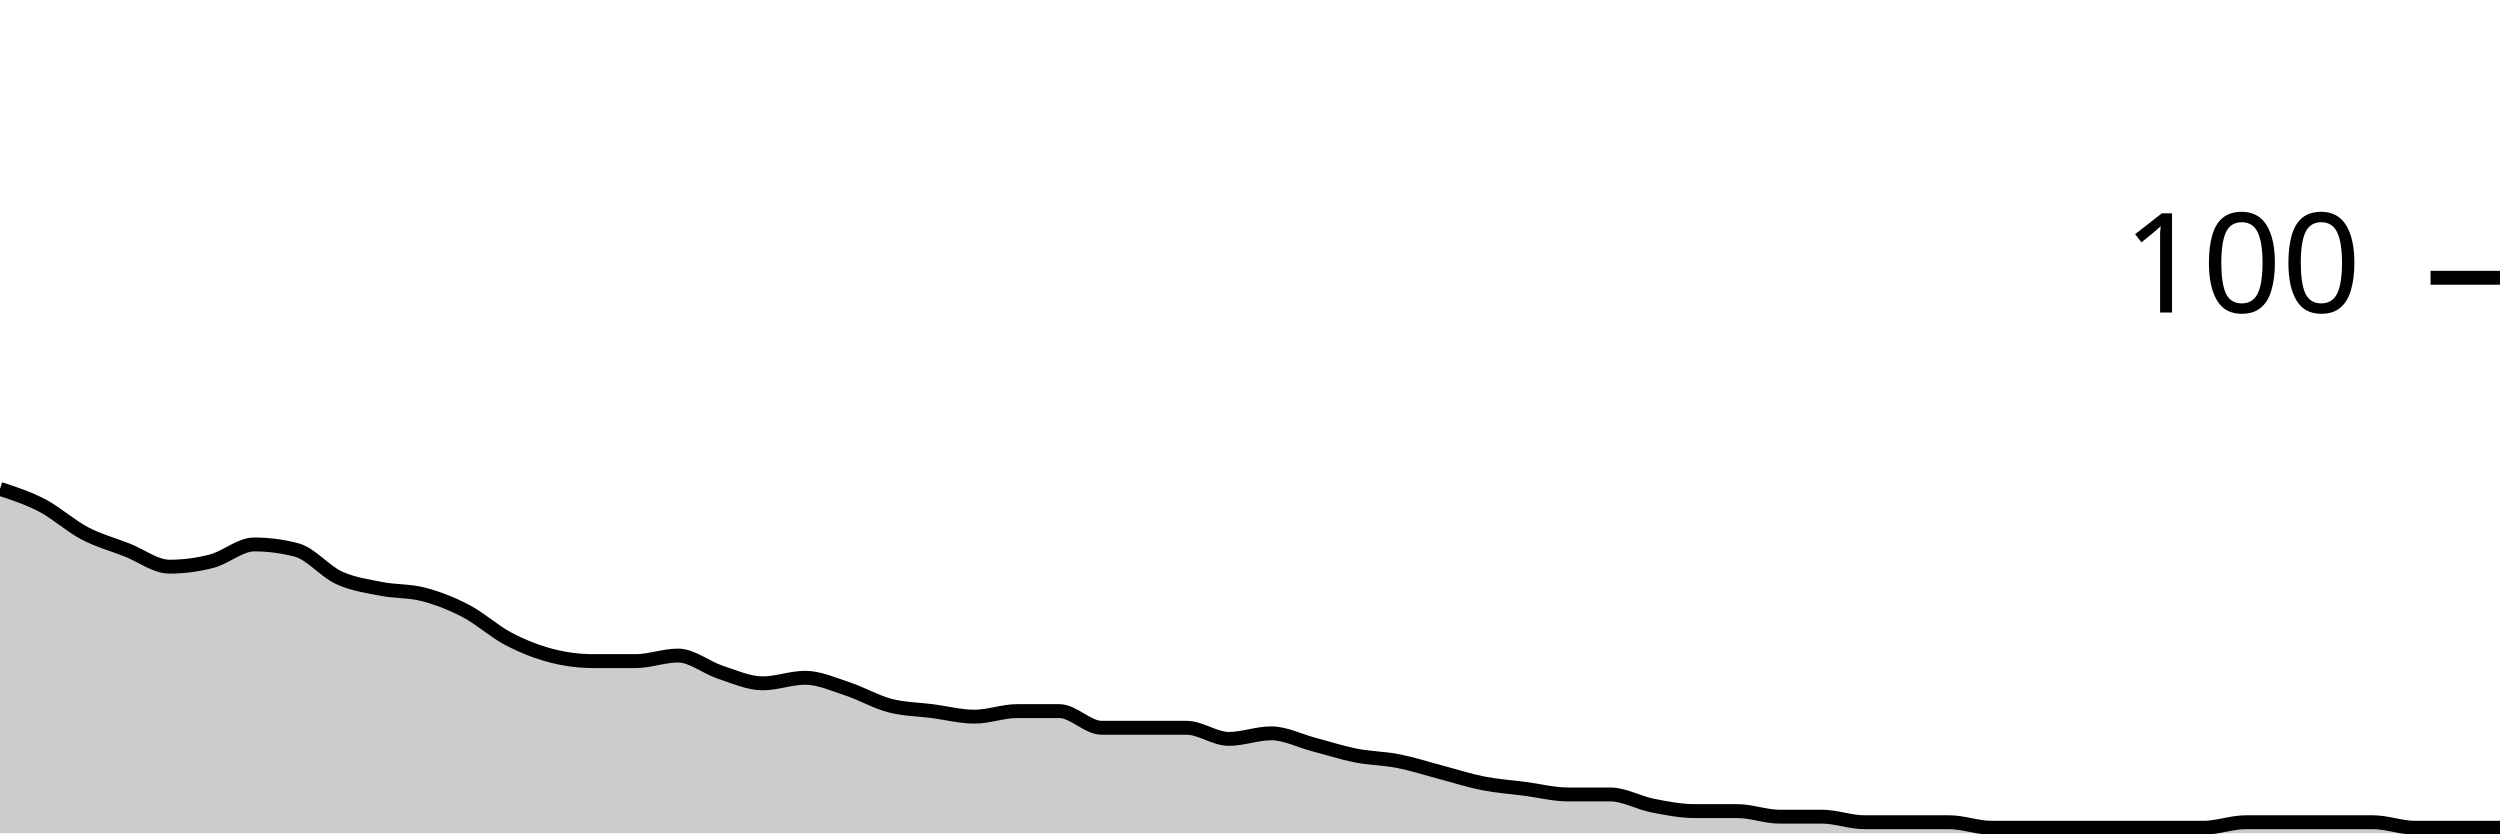
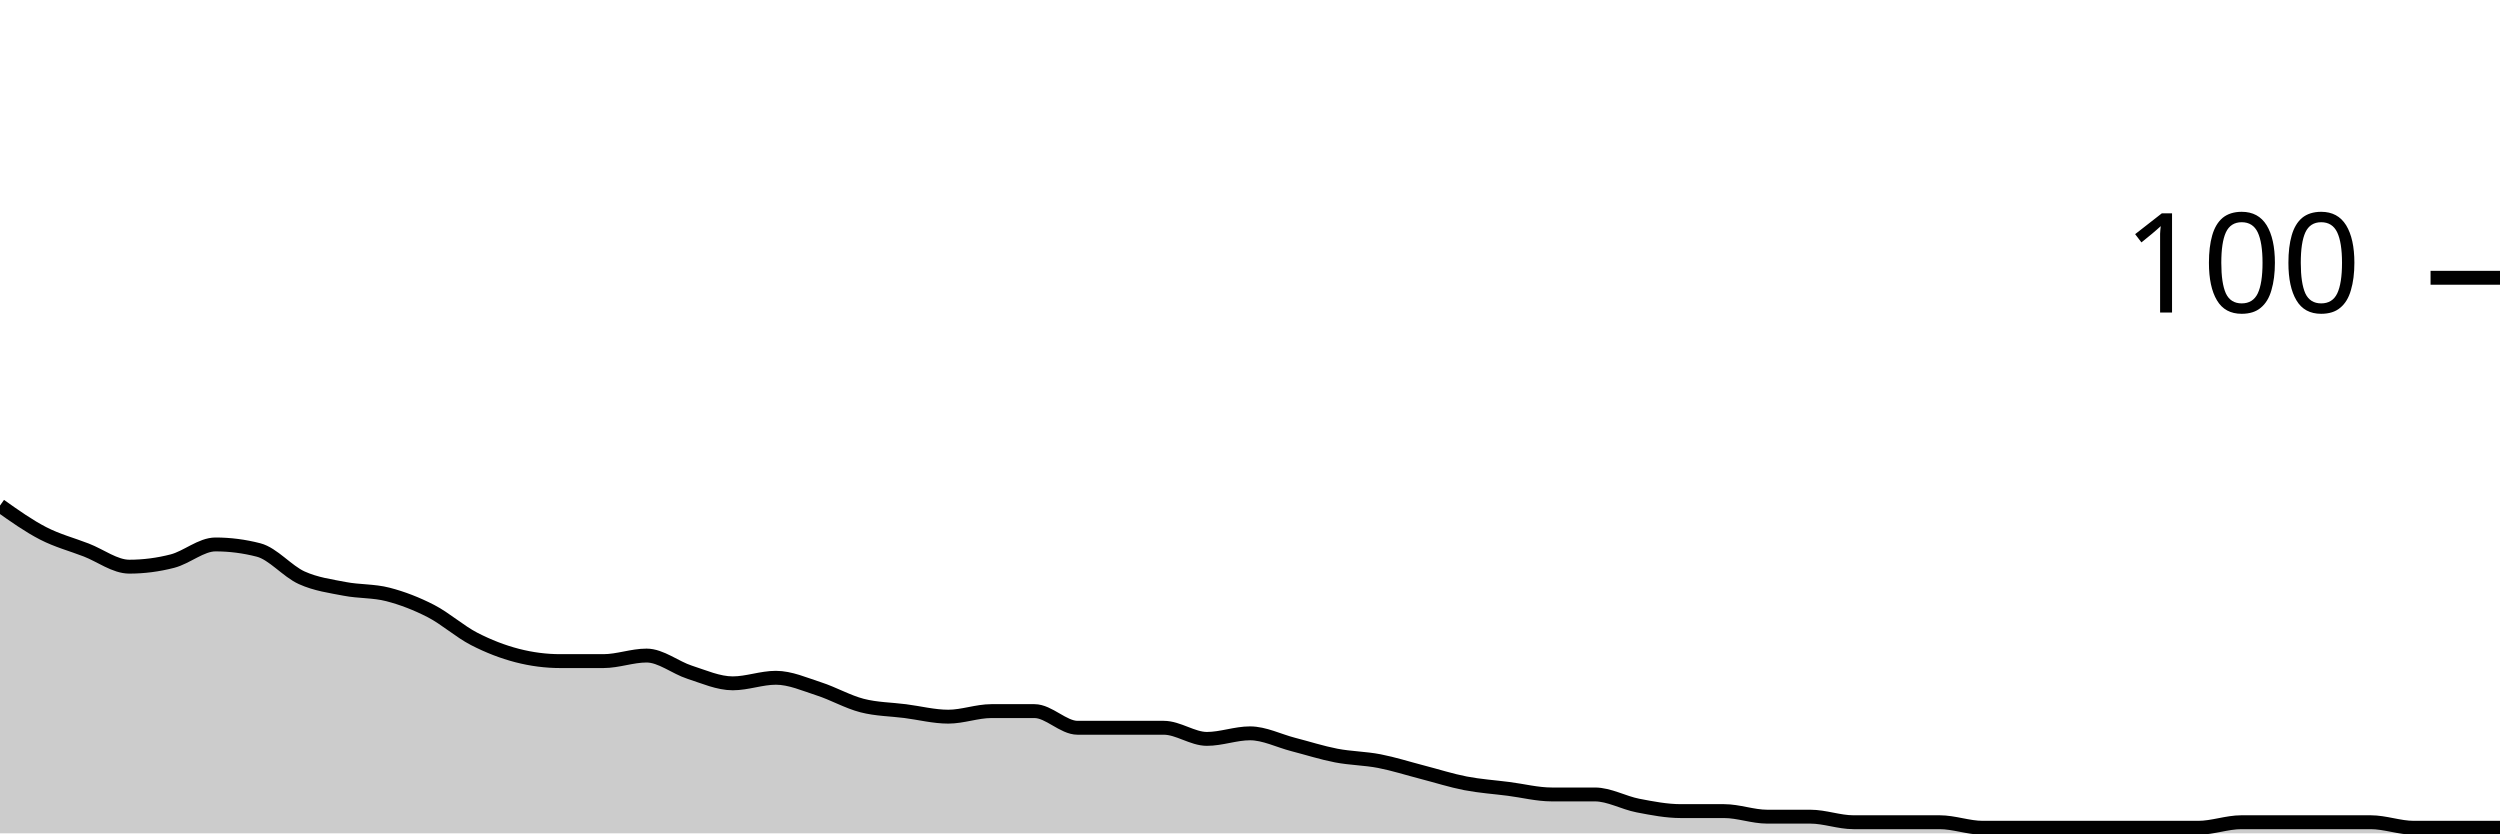
<svg xmlns="http://www.w3.org/2000/svg" viewBox="0 0 180 60">
  <g transform="translate(0,20)">
-     <path class="area" fill="rgba(0, 0, 0, 0.2)" d="M0,15.2C1.017,15.533,2.034,15.867,3.051,16.4C4.068,16.933,5.085,17.867,6.102,18.4C7.119,18.933,8.136,19.2,9.153,19.6C10.169,20,11.186,20.8,12.203,20.8C13.22,20.8,14.237,20.667,15.254,20.4C16.271,20.133,17.288,19.2,18.305,19.2C19.322,19.2,20.339,19.333,21.356,19.6C22.373,19.867,23.39,21.133,24.407,21.6C25.424,22.067,26.441,22.2,27.458,22.4C28.475,22.6,29.492,22.533,30.508,22.8C31.525,23.067,32.542,23.467,33.559,24C34.576,24.533,35.593,25.467,36.61,26C37.627,26.533,38.644,26.933,39.661,27.2C40.678,27.467,41.695,27.6,42.712,27.6C43.729,27.6,44.746,27.6,45.763,27.6C46.78,27.6,47.797,27.2,48.814,27.2C49.831,27.2,50.847,28.067,51.864,28.4C52.881,28.733,53.898,29.2,54.915,29.2C55.932,29.2,56.949,28.8,57.966,28.8C58.983,28.8,60,29.267,61.017,29.6C62.034,29.933,63.051,30.533,64.068,30.8C65.085,31.067,66.102,31.067,67.119,31.2C68.136,31.333,69.153,31.6,70.169,31.6C71.186,31.6,72.203,31.2,73.22,31.2C74.237,31.2,75.254,31.2,76.271,31.2C77.288,31.2,78.305,32.4,79.322,32.4C80.339,32.4,81.356,32.4,82.373,32.4C83.39,32.4,84.407,32.4,85.424,32.4C86.441,32.4,87.458,33.2,88.475,33.2C89.492,33.2,90.508,32.8,91.525,32.8C92.542,32.8,93.559,33.333,94.576,33.6C95.593,33.867,96.61,34.2,97.627,34.4C98.644,34.6,99.661,34.6,100.678,34.8C101.695,35,102.712,35.333,103.729,35.6C104.746,35.867,105.763,36.2,106.78,36.4C107.797,36.6,108.814,36.667,109.831,36.8C110.847,36.933,111.864,37.2,112.881,37.2C113.898,37.2,114.915,37.2,115.932,37.2C116.949,37.2,117.966,37.8,118.983,38C120,38.2,121.017,38.4,122.034,38.4C123.051,38.4,124.068,38.4,125.085,38.4C126.102,38.4,127.119,38.8,128.136,38.8C129.153,38.8,130.169,38.8,131.186,38.8C132.203,38.8,133.22,39.2,134.237,39.2C135.254,39.2,136.271,39.2,137.288,39.2C138.305,39.2,139.322,39.2,140.339,39.2C141.356,39.2,142.373,39.6,143.39,39.6C144.407,39.6,145.424,39.6,146.441,39.6C147.458,39.6,148.475,39.6,149.492,39.6C150.508,39.6,151.525,39.6,152.542,39.6C153.559,39.6,154.576,39.6,155.593,39.6C156.61,39.6,157.627,39.6,158.644,39.6C159.661,39.6,160.678,39.2,161.695,39.2C162.712,39.2,163.729,39.2,164.746,39.2C165.763,39.2,166.78,39.2,167.797,39.2C168.814,39.2,169.831,39.2,170.847,39.2C171.864,39.2,172.881,39.6,173.898,39.6C174.915,39.6,175.932,39.6,176.949,39.6C177.966,39.6,178.983,39.6,180,39.6L180,40C178.983,40,177.966,40,176.949,40C175.932,40,174.915,40,173.898,40C172.881,40,171.864,40,170.847,40C169.831,40,168.814,40,167.797,40C166.78,40,165.763,40,164.746,40C163.729,40,162.712,40,161.695,40C160.678,40,159.661,40,158.644,40C157.627,40,156.61,40,155.593,40C154.576,40,153.559,40,152.542,40C151.525,40,150.508,40,149.492,40C148.475,40,147.458,40,146.441,40C145.424,40,144.407,40,143.39,40C142.373,40,141.356,40,140.339,40C139.322,40,138.305,40,137.288,40C136.271,40,135.254,40,134.237,40C133.22,40,132.203,40,131.186,40C130.169,40,129.153,40,128.136,40C127.119,40,126.102,40,125.085,40C124.068,40,123.051,40,122.034,40C121.017,40,120,40,118.983,40C117.966,40,116.949,40,115.932,40C114.915,40,113.898,40,112.881,40C111.864,40,110.847,40,109.831,40C108.814,40,107.797,40,106.78,40C105.763,40,104.746,40,103.729,40C102.712,40,101.695,40,100.678,40C99.661,40,98.644,40,97.627,40C96.61,40,95.593,40,94.576,40C93.559,40,92.542,40,91.525,40C90.508,40,89.492,40,88.475,40C87.458,40,86.441,40,85.424,40C84.407,40,83.39,40,82.373,40C81.356,40,80.339,40,79.322,40C78.305,40,77.288,40,76.271,40C75.254,40,74.237,40,73.22,40C72.203,40,71.186,40,70.169,40C69.153,40,68.136,40,67.119,40C66.102,40,65.085,40,64.068,40C63.051,40,62.034,40,61.017,40C60,40,58.983,40,57.966,40C56.949,40,55.932,40,54.915,40C53.898,40,52.881,40,51.864,40C50.847,40,49.831,40,48.814,40C47.797,40,46.78,40,45.763,40C44.746,40,43.729,40,42.712,40C41.695,40,40.678,40,39.661,40C38.644,40,37.627,40,36.61,40C35.593,40,34.576,40,33.559,40C32.542,40,31.525,40,30.508,40C29.492,40,28.475,40,27.458,40C26.441,40,25.424,40,24.407,40C23.39,40,22.373,40,21.356,40C20.339,40,19.322,40,18.305,40C17.288,40,16.271,40,15.254,40C14.237,40,13.22,40,12.203,40C11.186,40,10.169,40,9.153,40C8.136,40,7.119,40,6.102,40C5.085,40,4.068,40,3.051,40C2.034,40,1.017,40,0,40Z" />
-     <path class="line" stroke="black" fill="none" d="M0,15.2C1.017,15.533,2.034,15.867,3.051,16.4C4.068,16.933,5.085,17.867,6.102,18.4C7.119,18.933,8.136,19.2,9.153,19.6C10.169,20,11.186,20.8,12.203,20.8C13.22,20.8,14.237,20.667,15.254,20.4C16.271,20.133,17.288,19.2,18.305,19.2C19.322,19.2,20.339,19.333,21.356,19.6C22.373,19.867,23.39,21.133,24.407,21.6C25.424,22.067,26.441,22.2,27.458,22.4C28.475,22.6,29.492,22.533,30.508,22.8C31.525,23.067,32.542,23.467,33.559,24C34.576,24.533,35.593,25.467,36.61,26C37.627,26.533,38.644,26.933,39.661,27.2C40.678,27.467,41.695,27.6,42.712,27.6C43.729,27.6,44.746,27.6,45.763,27.6C46.78,27.6,47.797,27.2,48.814,27.2C49.831,27.2,50.847,28.067,51.864,28.4C52.881,28.733,53.898,29.2,54.915,29.2C55.932,29.2,56.949,28.8,57.966,28.8C58.983,28.8,60,29.267,61.017,29.6C62.034,29.933,63.051,30.533,64.068,30.8C65.085,31.067,66.102,31.067,67.119,31.2C68.136,31.333,69.153,31.6,70.169,31.6C71.186,31.6,72.203,31.2,73.22,31.2C74.237,31.2,75.254,31.2,76.271,31.2C77.288,31.2,78.305,32.4,79.322,32.4C80.339,32.4,81.356,32.4,82.373,32.4C83.39,32.4,84.407,32.4,85.424,32.4C86.441,32.4,87.458,33.2,88.475,33.2C89.492,33.2,90.508,32.8,91.525,32.8C92.542,32.8,93.559,33.333,94.576,33.6C95.593,33.867,96.61,34.2,97.627,34.4C98.644,34.6,99.661,34.6,100.678,34.8C101.695,35,102.712,35.333,103.729,35.6C104.746,35.867,105.763,36.2,106.78,36.4C107.797,36.6,108.814,36.667,109.831,36.8C110.847,36.933,111.864,37.2,112.881,37.2C113.898,37.2,114.915,37.2,115.932,37.2C116.949,37.2,117.966,37.8,118.983,38C120,38.2,121.017,38.4,122.034,38.4C123.051,38.4,124.068,38.4,125.085,38.4C126.102,38.4,127.119,38.8,128.136,38.8C129.153,38.8,130.169,38.8,131.186,38.8C132.203,38.8,133.22,39.2,134.237,39.2C135.254,39.2,136.271,39.2,137.288,39.2C138.305,39.2,139.322,39.2,140.339,39.2C141.356,39.2,142.373,39.6,143.39,39.6C144.407,39.6,145.424,39.6,146.441,39.6C147.458,39.6,148.475,39.6,149.492,39.6C150.508,39.6,151.525,39.6,152.542,39.6C153.559,39.6,154.576,39.6,155.593,39.6C156.61,39.6,157.627,39.6,158.644,39.6C159.661,39.6,160.678,39.2,161.695,39.2C162.712,39.2,163.729,39.2,164.746,39.2C165.763,39.2,166.78,39.2,167.797,39.2C168.814,39.2,169.831,39.2,170.847,39.2C171.864,39.2,172.881,39.6,173.898,39.6C174.915,39.6,175.932,39.6,176.949,39.6C177.966,39.6,178.983,39.6,180,39.6" />
+     <path class="area" fill="rgba(0, 0, 0, 0.2)" d="M0,16.4C1.034,17.133,2.069,17.867,3.103,18.4C4.138,18.933,5.172,19.2,6.207,19.6C7.241,20,8.276,20.8,9.31,20.8C10.345,20.8,11.379,20.667,12.414,20.4C13.448,20.133,14.483,19.2,15.517,19.2C16.552,19.2,17.586,19.333,18.621,19.6C19.655,19.867,20.69,21.133,21.724,21.6C22.759,22.067,23.793,22.2,24.828,22.4C25.862,22.6,26.897,22.533,27.931,22.8C28.966,23.067,30,23.467,31.034,24C32.069,24.533,33.103,25.467,34.138,26C35.172,26.533,36.207,26.933,37.241,27.2C38.276,27.467,39.31,27.6,40.345,27.6C41.379,27.6,42.414,27.6,43.448,27.6C44.483,27.6,45.517,27.2,46.552,27.2C47.586,27.2,48.621,28.067,49.655,28.4C50.69,28.733,51.724,29.2,52.759,29.2C53.793,29.2,54.828,28.8,55.862,28.8C56.897,28.8,57.931,29.267,58.966,29.6C60,29.933,61.034,30.533,62.069,30.8C63.103,31.067,64.138,31.067,65.172,31.2C66.207,31.333,67.241,31.6,68.276,31.6C69.31,31.6,70.345,31.2,71.379,31.2C72.414,31.2,73.448,31.2,74.483,31.2C75.517,31.2,76.552,32.4,77.586,32.4C78.621,32.4,79.655,32.4,80.69,32.4C81.724,32.4,82.759,32.4,83.793,32.4C84.828,32.4,85.862,33.2,86.897,33.2C87.931,33.2,88.966,32.8,90,32.8C91.034,32.8,92.069,33.333,93.103,33.6C94.138,33.867,95.172,34.2,96.207,34.4C97.241,34.6,98.276,34.6,99.31,34.8C100.345,35,101.379,35.333,102.414,35.6C103.448,35.867,104.483,36.2,105.517,36.4C106.552,36.6,107.586,36.667,108.621,36.8C109.655,36.933,110.69,37.2,111.724,37.2C112.759,37.2,113.793,37.2,114.828,37.2C115.862,37.2,116.897,37.8,117.931,38C118.966,38.2,120,38.4,121.034,38.4C122.069,38.4,123.103,38.4,124.138,38.4C125.172,38.4,126.207,38.8,127.241,38.8C128.276,38.8,129.31,38.8,130.345,38.8C131.379,38.8,132.414,39.2,133.448,39.2C134.483,39.2,135.517,39.2,136.552,39.2C137.586,39.2,138.621,39.2,139.655,39.2C140.69,39.2,141.724,39.6,142.759,39.6C143.793,39.6,144.828,39.6,145.862,39.6C146.897,39.6,147.931,39.6,148.966,39.6C150,39.6,151.034,39.6,152.069,39.6C153.103,39.6,154.138,39.6,155.172,39.6C156.207,39.6,157.241,39.6,158.276,39.6C159.31,39.6,160.345,39.2,161.379,39.2C162.414,39.2,163.448,39.2,164.483,39.2C165.517,39.2,166.552,39.2,167.586,39.2C168.621,39.2,169.655,39.2,170.69,39.2C171.724,39.2,172.759,39.6,173.793,39.6C174.828,39.6,175.862,39.6,176.897,39.6C177.931,39.6,178.966,39.6,180,39.6L180,40C178.966,40,177.931,40,176.897,40C175.862,40,174.828,40,173.793,40C172.759,40,171.724,40,170.69,40C169.655,40,168.621,40,167.586,40C166.552,40,165.517,40,164.483,40C163.448,40,162.414,40,161.379,40C160.345,40,159.31,40,158.276,40C157.241,40,156.207,40,155.172,40C154.138,40,153.103,40,152.069,40C151.034,40,150,40,148.966,40C147.931,40,146.897,40,145.862,40C144.828,40,143.793,40,142.759,40C141.724,40,140.69,40,139.655,40C138.621,40,137.586,40,136.552,40C135.517,40,134.483,40,133.448,40C132.414,40,131.379,40,130.345,40C129.31,40,128.276,40,127.241,40C126.207,40,125.172,40,124.138,40C123.103,40,122.069,40,121.034,40C120,40,118.966,40,117.931,40C116.897,40,115.862,40,114.828,40C113.793,40,112.759,40,111.724,40C110.69,40,109.655,40,108.621,40C107.586,40,106.552,40,105.517,40C104.483,40,103.448,40,102.414,40C101.379,40,100.345,40,99.31,40C98.276,40,97.241,40,96.207,40C95.172,40,94.138,40,93.103,40C92.069,40,91.034,40,90,40C88.966,40,87.931,40,86.897,40C85.862,40,84.828,40,83.793,40C82.759,40,81.724,40,80.69,40C79.655,40,78.621,40,77.586,40C76.552,40,75.517,40,74.483,40C73.448,40,72.414,40,71.379,40C70.345,40,69.31,40,68.276,40C67.241,40,66.207,40,65.172,40C64.138,40,63.103,40,62.069,40C61.034,40,60,40,58.966,40C57.931,40,56.897,40,55.862,40C54.828,40,53.793,40,52.759,40C51.724,40,50.69,40,49.655,40C48.621,40,47.586,40,46.552,40C45.517,40,44.483,40,43.448,40C42.414,40,41.379,40,40.345,40C39.31,40,38.276,40,37.241,40C36.207,40,35.172,40,34.138,40C33.103,40,32.069,40,31.034,40C30,40,28.966,40,27.931,40C26.897,40,25.862,40,24.828,40C23.793,40,22.759,40,21.724,40C20.69,40,19.655,40,18.621,40C17.586,40,16.552,40,15.517,40C14.483,40,13.448,40,12.414,40C11.379,40,10.345,40,9.31,40C8.276,40,7.241,40,6.207,40C5.172,40,4.138,40,3.103,40C2.069,40,1.034,40,0,40Z" />
+     <path class="line" stroke="black" fill="none" d="M0,16.4C1.034,17.133,2.069,17.867,3.103,18.4C4.138,18.933,5.172,19.2,6.207,19.6C7.241,20,8.276,20.8,9.31,20.8C10.345,20.8,11.379,20.667,12.414,20.4C13.448,20.133,14.483,19.2,15.517,19.2C16.552,19.2,17.586,19.333,18.621,19.6C19.655,19.867,20.69,21.133,21.724,21.6C22.759,22.067,23.793,22.2,24.828,22.4C25.862,22.6,26.897,22.533,27.931,22.8C28.966,23.067,30,23.467,31.034,24C32.069,24.533,33.103,25.467,34.138,26C35.172,26.533,36.207,26.933,37.241,27.2C38.276,27.467,39.31,27.6,40.345,27.6C41.379,27.6,42.414,27.6,43.448,27.6C44.483,27.6,45.517,27.2,46.552,27.2C47.586,27.2,48.621,28.067,49.655,28.4C50.69,28.733,51.724,29.2,52.759,29.2C53.793,29.2,54.828,28.8,55.862,28.8C56.897,28.8,57.931,29.267,58.966,29.6C60,29.933,61.034,30.533,62.069,30.8C63.103,31.067,64.138,31.067,65.172,31.2C66.207,31.333,67.241,31.6,68.276,31.6C69.31,31.6,70.345,31.2,71.379,31.2C72.414,31.2,73.448,31.2,74.483,31.2C75.517,31.2,76.552,32.4,77.586,32.4C78.621,32.4,79.655,32.4,80.69,32.4C81.724,32.4,82.759,32.4,83.793,32.4C84.828,32.4,85.862,33.2,86.897,33.2C87.931,33.2,88.966,32.8,90,32.8C91.034,32.8,92.069,33.333,93.103,33.6C94.138,33.867,95.172,34.2,96.207,34.4C97.241,34.6,98.276,34.6,99.31,34.8C100.345,35,101.379,35.333,102.414,35.6C103.448,35.867,104.483,36.2,105.517,36.4C106.552,36.6,107.586,36.667,108.621,36.8C109.655,36.933,110.69,37.2,111.724,37.2C112.759,37.2,113.793,37.2,114.828,37.2C115.862,37.2,116.897,37.8,117.931,38C118.966,38.2,120,38.4,121.034,38.4C122.069,38.4,123.103,38.4,124.138,38.4C125.172,38.4,126.207,38.8,127.241,38.8C128.276,38.8,129.31,38.8,130.345,38.8C131.379,38.8,132.414,39.2,133.448,39.2C134.483,39.2,135.517,39.2,136.552,39.2C137.586,39.2,138.621,39.2,139.655,39.2C140.69,39.2,141.724,39.6,142.759,39.6C143.793,39.6,144.828,39.6,145.862,39.6C146.897,39.6,147.931,39.6,148.966,39.6C150,39.6,151.034,39.6,152.069,39.6C153.103,39.6,154.138,39.6,155.172,39.6C156.207,39.6,157.241,39.6,158.276,39.6C159.31,39.6,160.345,39.2,161.379,39.2C162.414,39.2,163.448,39.2,164.483,39.2C165.517,39.2,166.552,39.2,167.586,39.2C168.621,39.2,169.655,39.2,170.69,39.2C171.724,39.2,172.759,39.6,173.793,39.6C174.828,39.6,175.862,39.6,176.897,39.6C177.931,39.6,178.966,39.6,180,39.6" />
    <path class="axis-ceiling" stroke-width="1" stroke="black" fill="none" d="M175,0L180,0" />
    <text class="axis-ceiling-label" font-family="sans-serif" text-anchor="end" font-size="10px" x="170" y="2.5">100</text>
  </g>
</svg>
